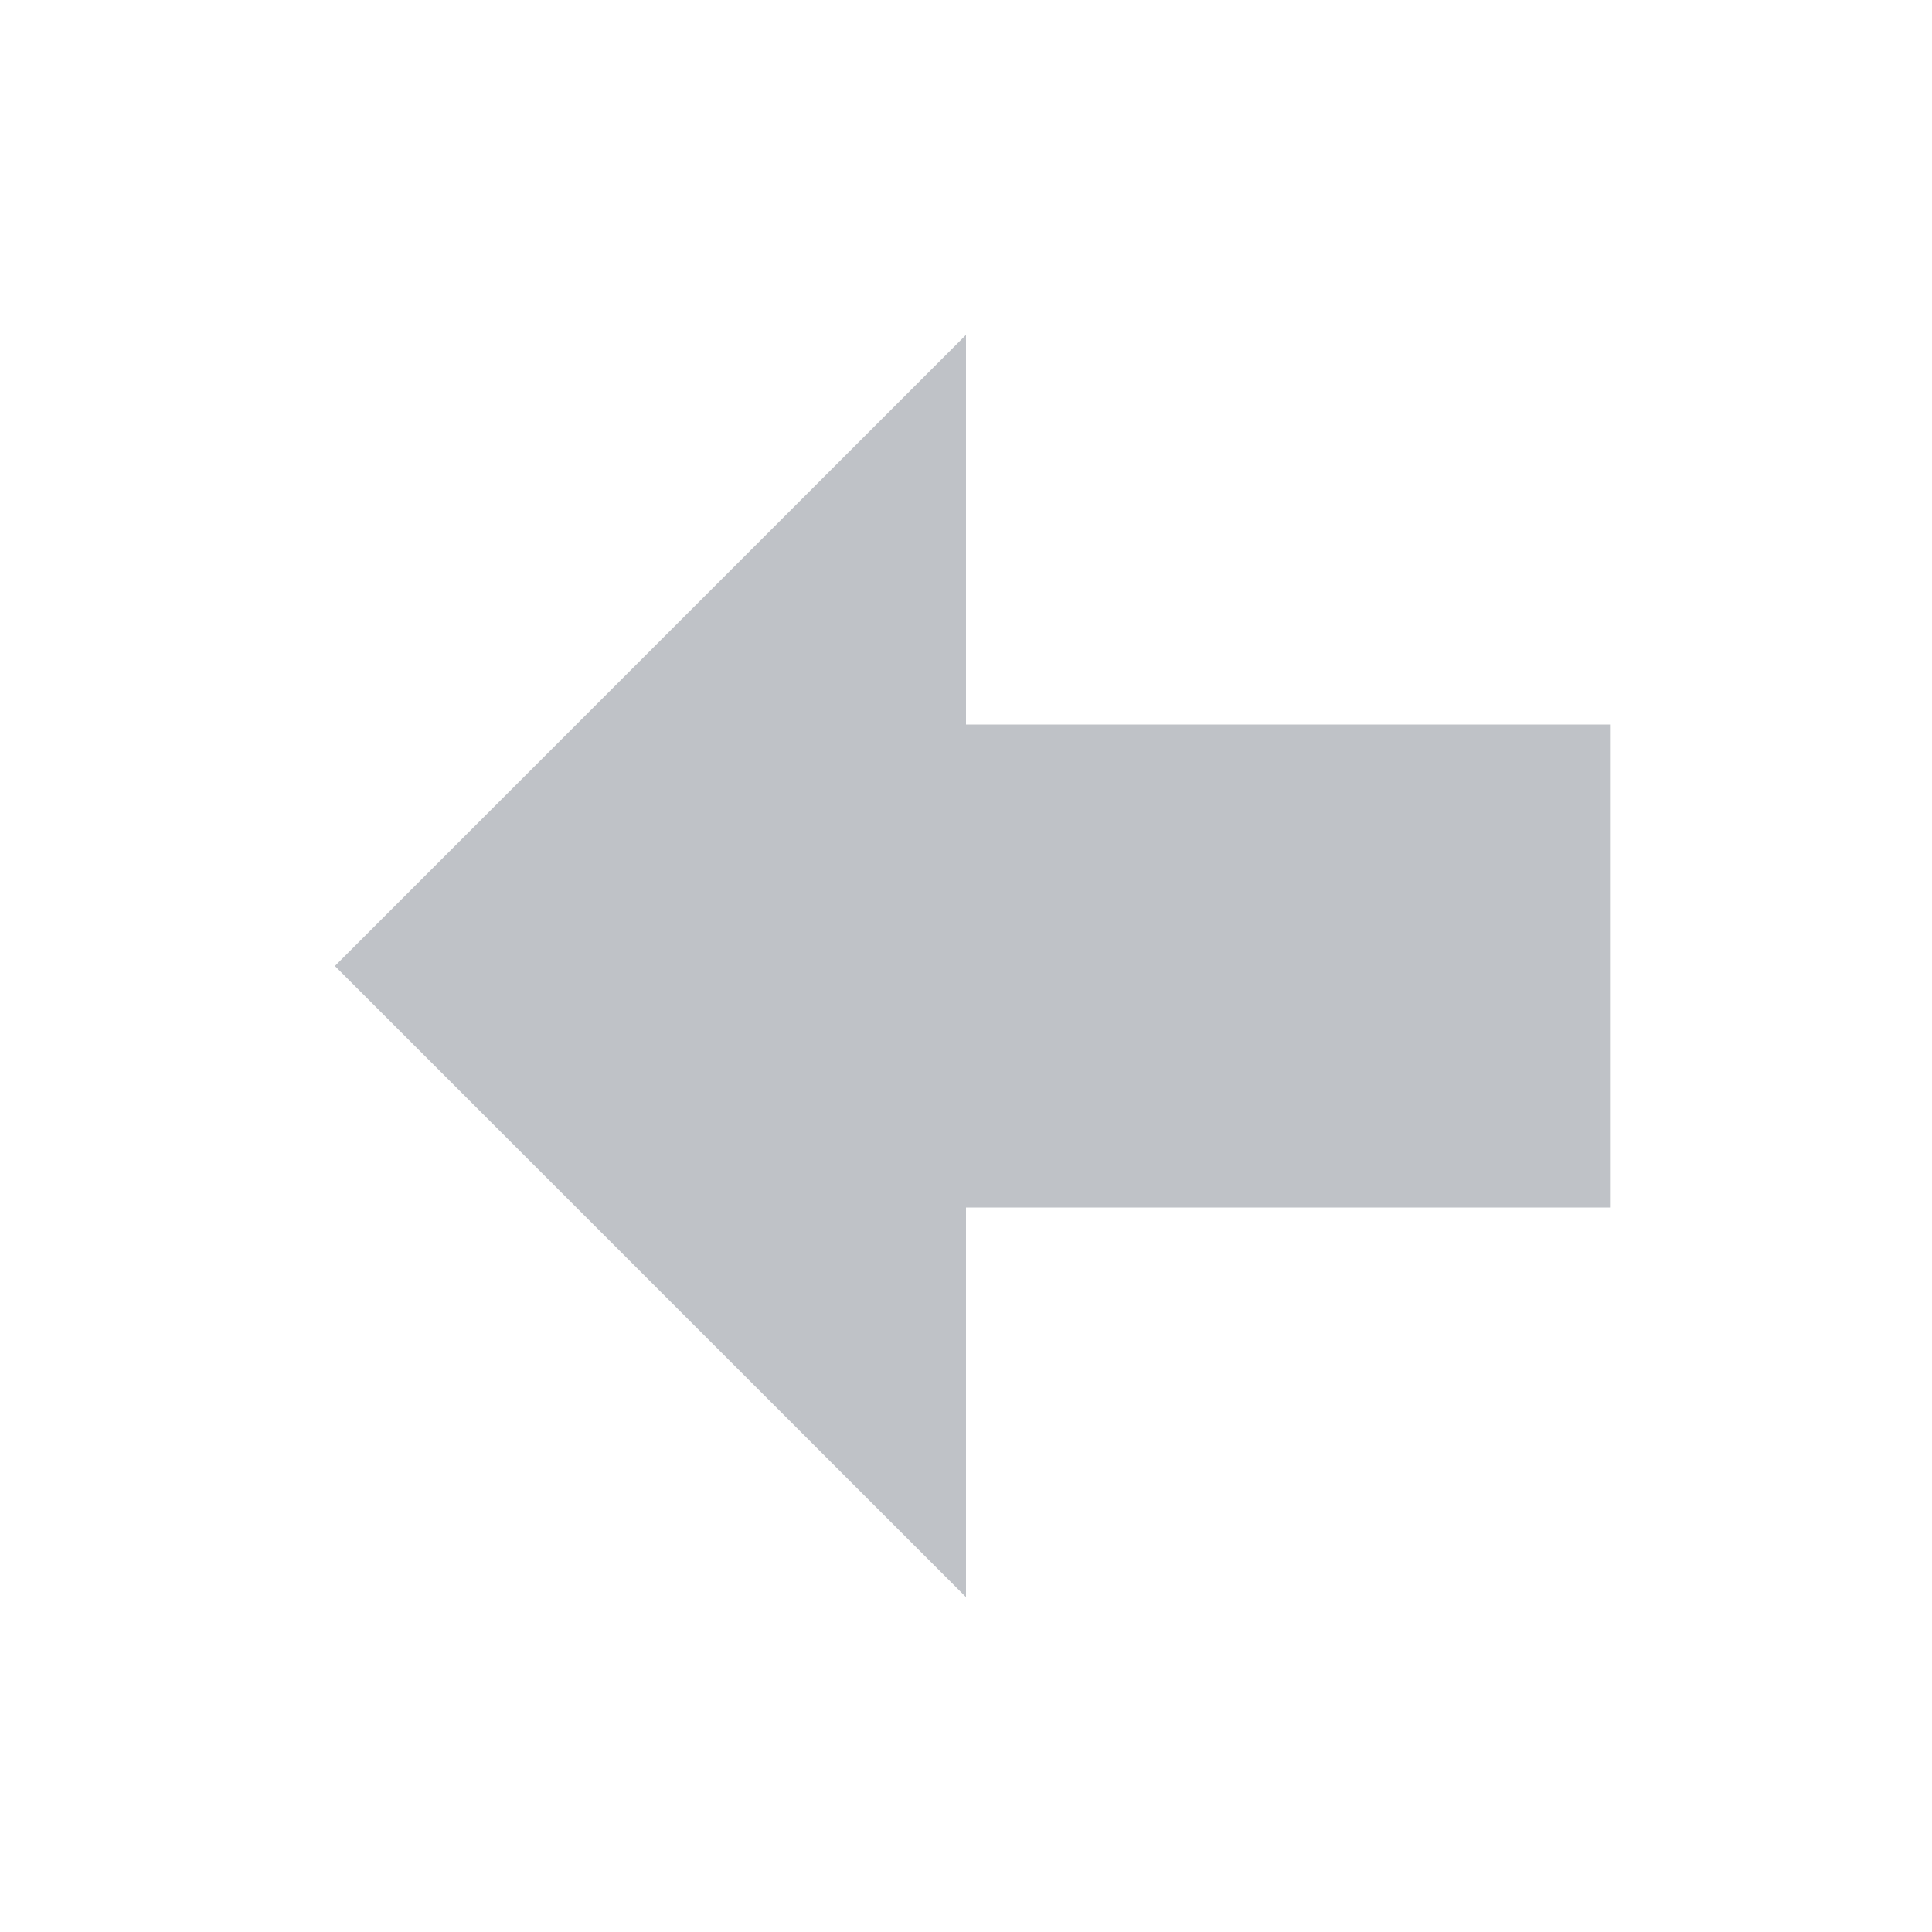
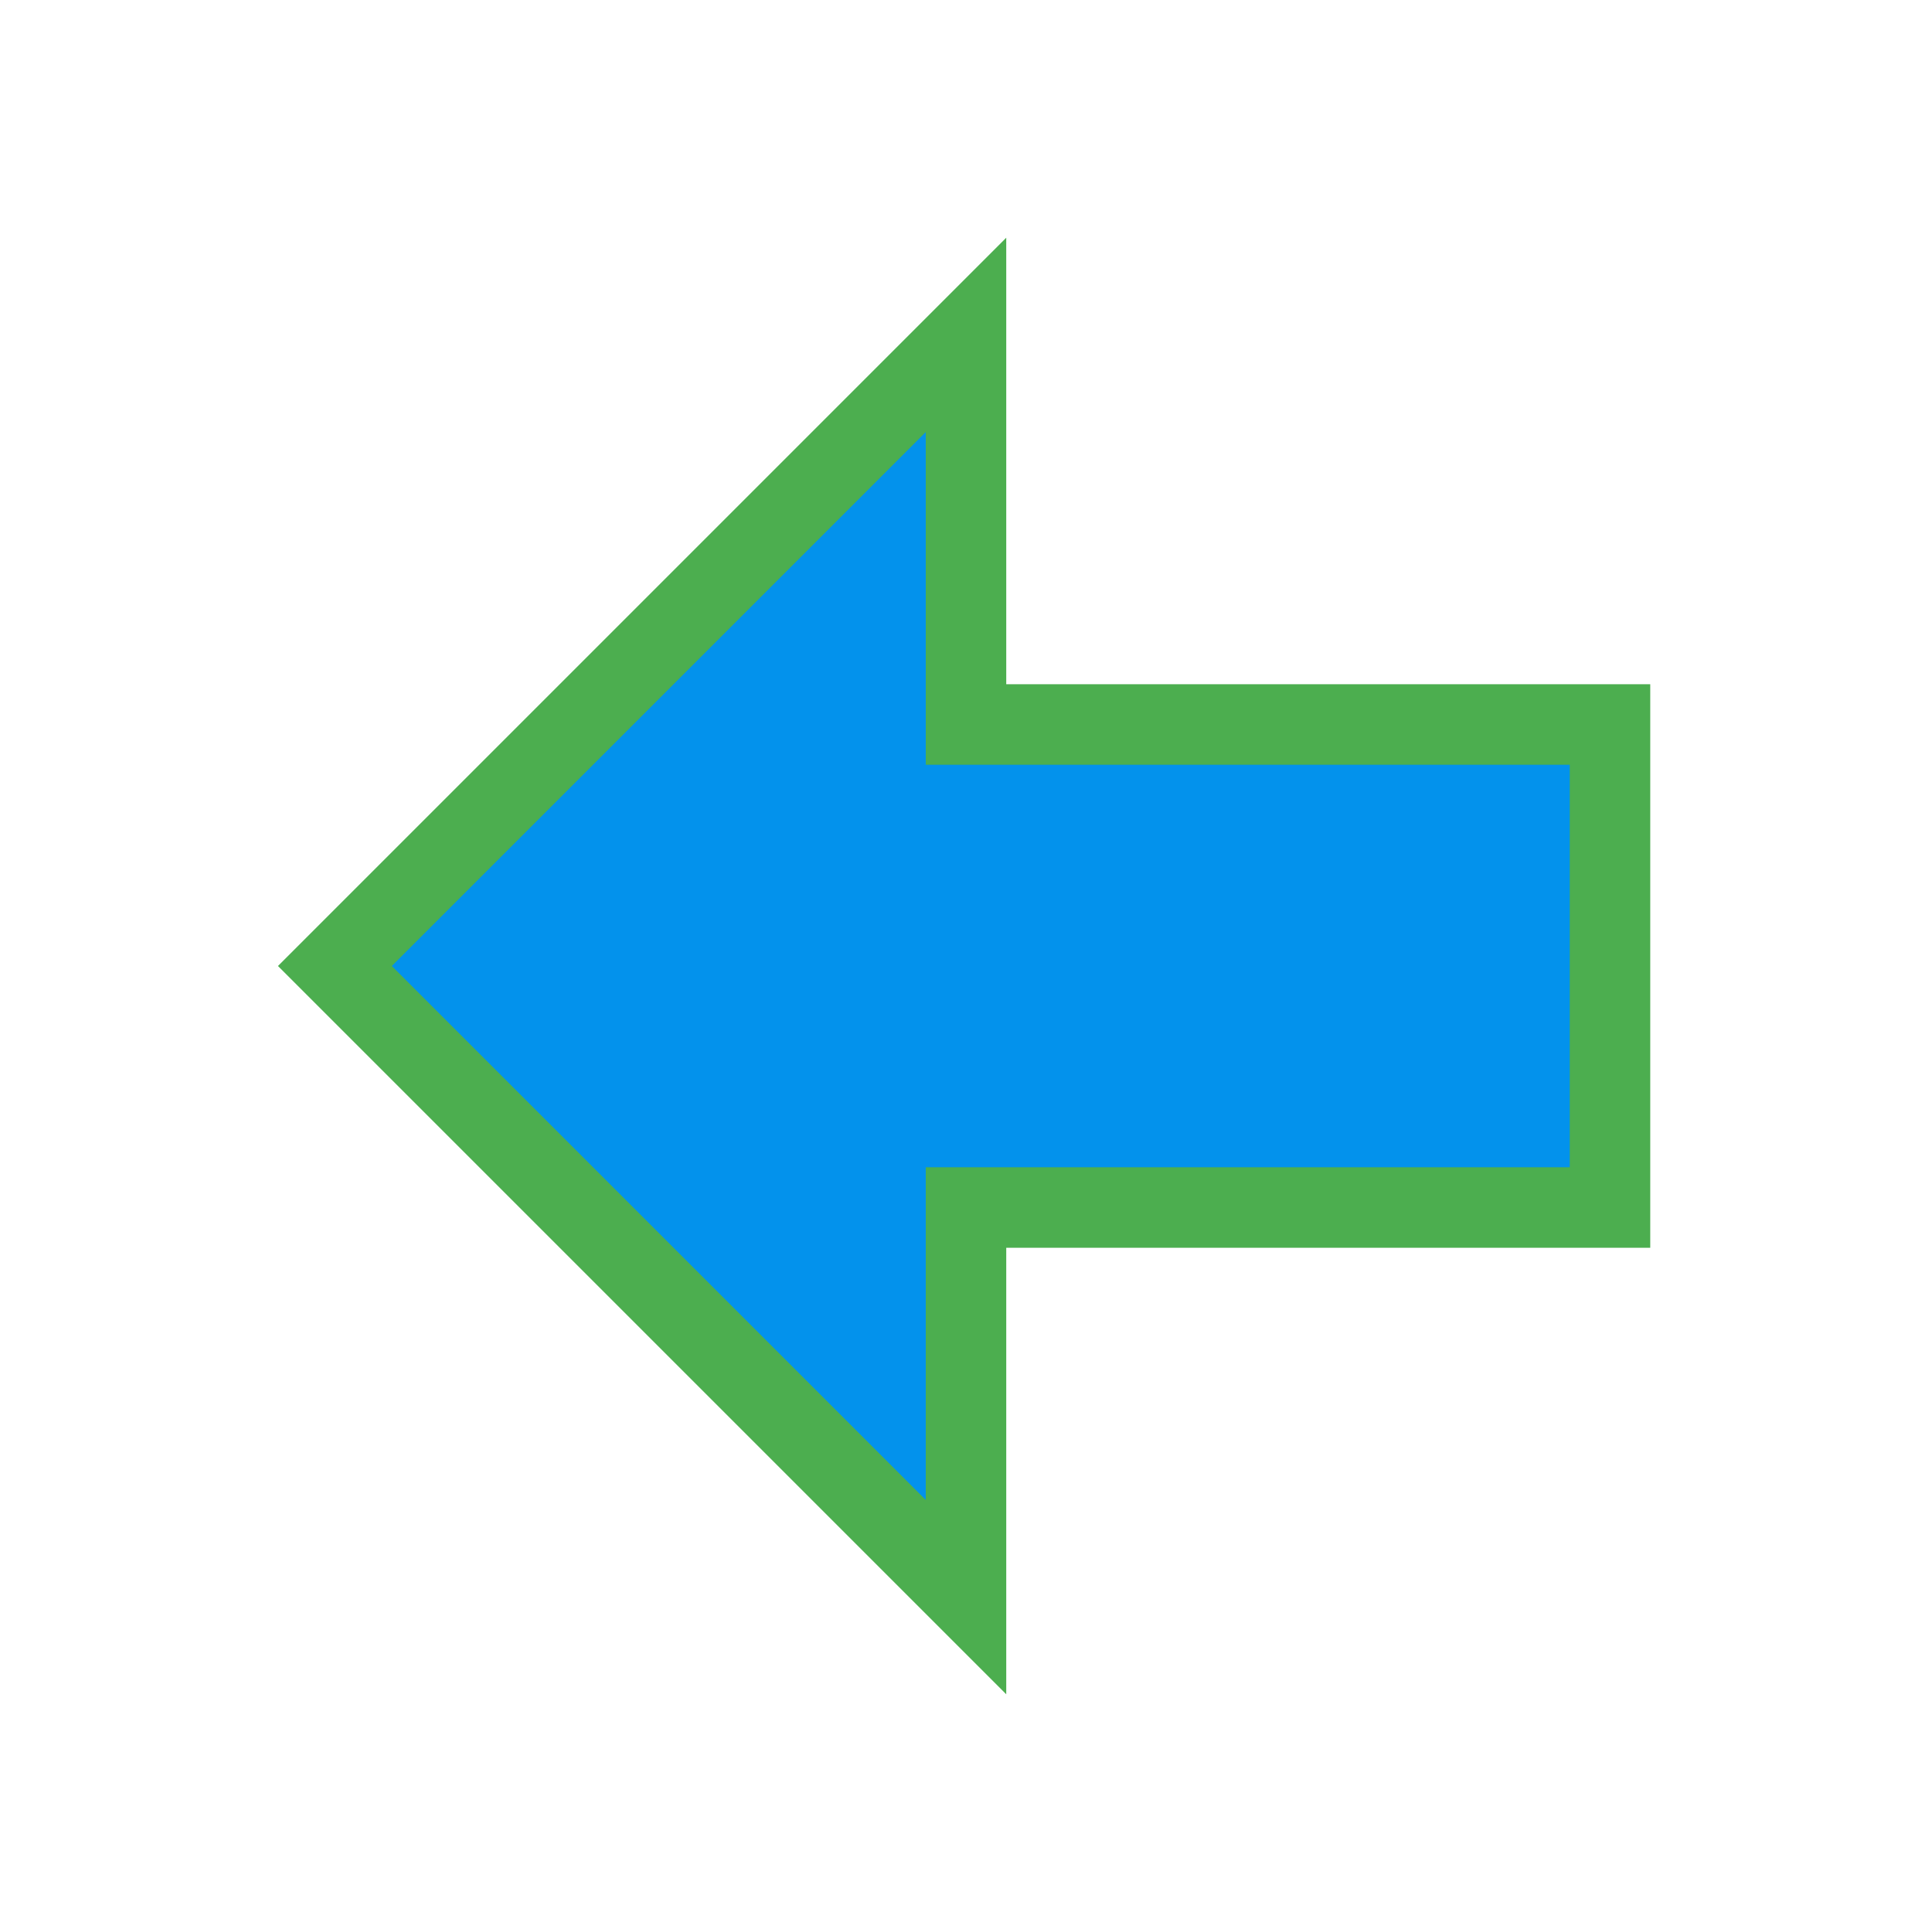
<svg xmlns="http://www.w3.org/2000/svg" viewBox="0 0 24 24" version="1.1" id="svg1">
  <defs id="defs1" />
-   <path d="M20,9V15H12V19.84L4.16,12L12,4.16V9H20Z" id="path1" style="fill:#bec1c6;fill-opacity:0.988" />
+   <path d="M20,9V15H12V19.84L4.16,12L12,4.16V9H20Z" id="path1" style="fill:#0091eb;fill-opacity:0.988;stroke:#4cae4f;stroke-opacity:1" />
</svg>
